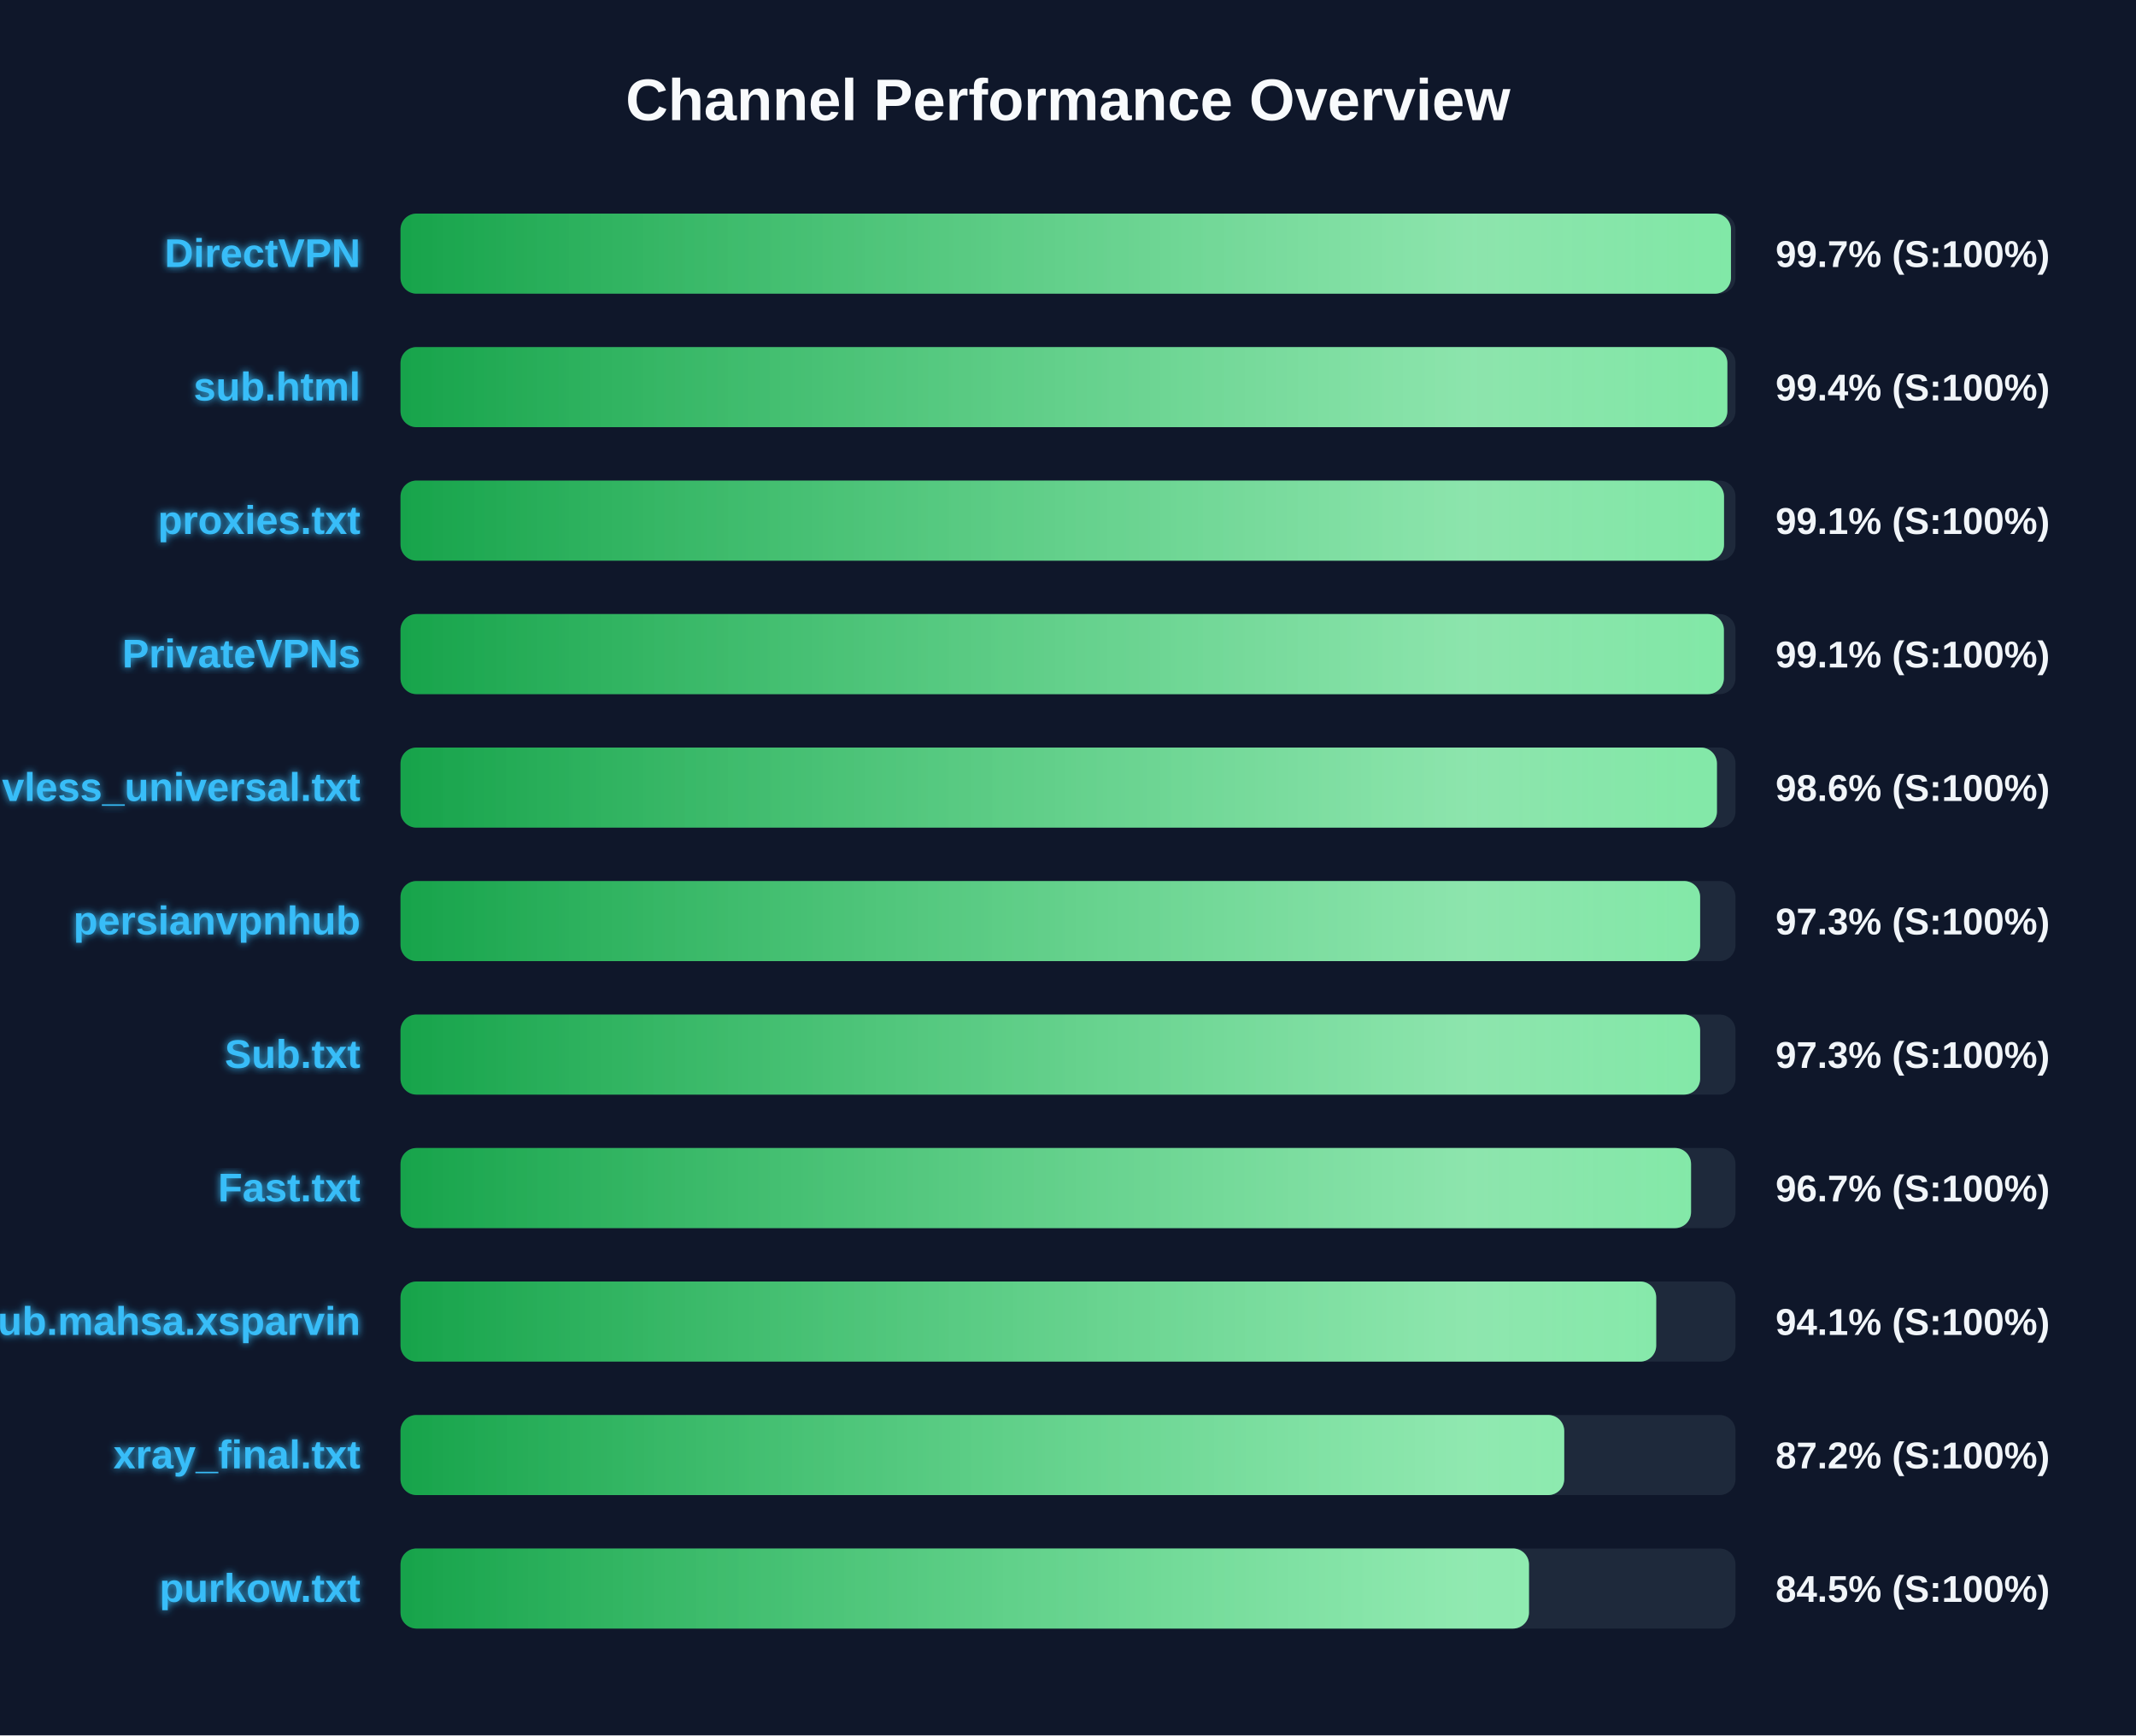
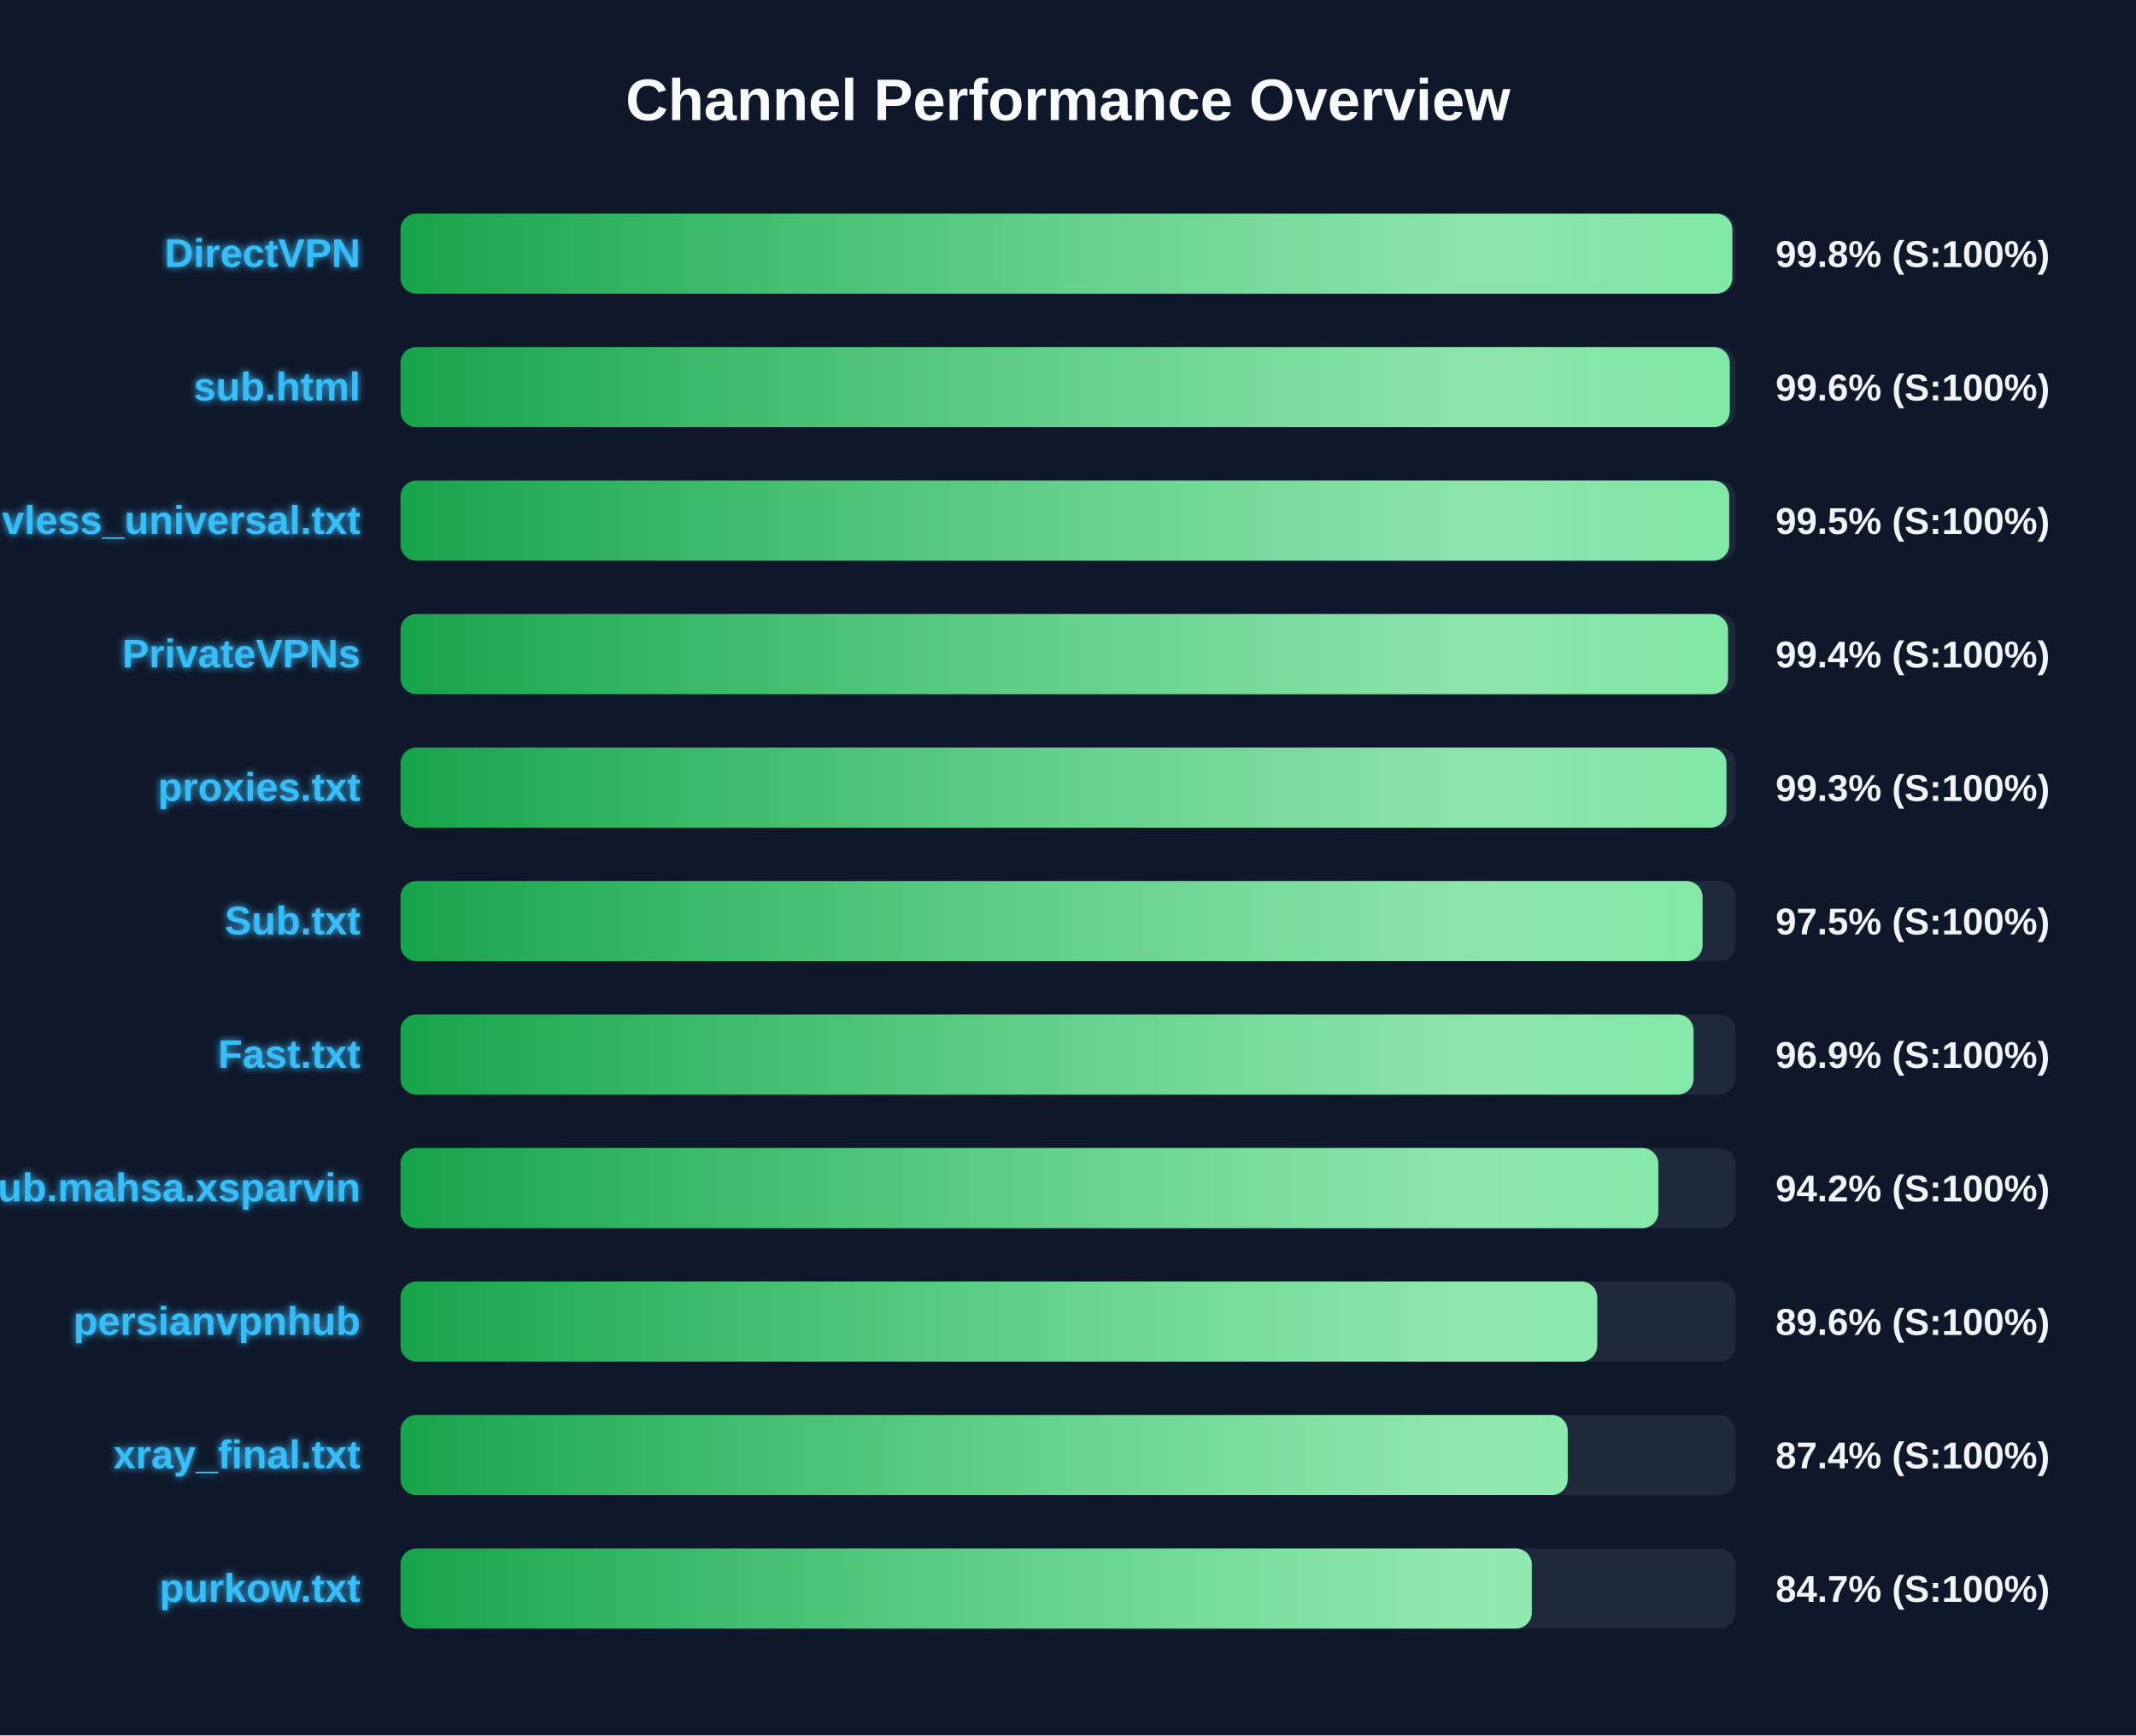
<svg xmlns="http://www.w3.org/2000/svg" width="800" height="650" version="1.1">
  <defs>
    <linearGradient id="grad-green" x1="0%" y1="0%" x2="100%" y2="0%">
      <stop offset="0%" stop-color="#16a34a" />
      <stop offset="100%" stop-color="#4ade80" />
    </linearGradient>
    <linearGradient id="grad-yellow" x1="0%" y1="0%" x2="100%" y2="0%">
      <stop offset="0%" stop-color="#ca8a04" />
      <stop offset="100%" stop-color="#fde047" />
    </linearGradient>
    <linearGradient id="grad-red" x1="0%" y1="0%" x2="100%" y2="0%">
      <stop offset="0%" stop-color="#dc2626" />
      <stop offset="100%" stop-color="#f87171" />
    </linearGradient>
    <linearGradient id="shimmer" x1="0%" y1="0%" x2="100%" y2="0%">
      <stop offset="0%" stop-color="rgba(255,255,255,0)" />
      <stop offset="50%" stop-color="rgba(255,255,255,0.4)" />
      <stop offset="100%" stop-color="rgba(255,255,255,0)" />
    </linearGradient>
    <filter id="glow" x="-20%" y="-20%" width="140%" height="140%">
      <feGaussianBlur stdDeviation="1.5" result="blur" />
      <feComposite in="SourceGraphic" in2="blur" operator="over" />
    </filter>
  </defs>
  <style>
        .bg-rect { fill: #0f172a; }
        .title { font: bold 22px 'Segoe UI', Arial, sans-serif; fill: #f8fafc; }
        .row { font: bold 15px 'Segoe UI', Arial, sans-serif; fill: #38bdf8; filter: url(#glow); }
        .score { font: bold 14px 'Segoe UI', Arial, sans-serif; fill: #f1f5f9; }
        @keyframes shimmer-anim {
            0% { transform: translateX(-100%); }
            100% { transform: translateX(200%); }
        }
        .shimmer-rect {
            animation: shimmer-anim 2.5s infinite linear;
        }
    </style>
  <rect width="100%" height="100%" class="bg-rect" />
  <text x="400" y="45" text-anchor="middle" class="title">Channel Performance Overview</text>
  <rect x="150" y="80" width="500" height="30" fill="#1e293b" rx="6" />
  <clipPath id="clip-0">
-     <rect x="150" y="80" width="498.3" height="30" rx="6" />
+     <rect x="150" y="80" width="498.8" height="30" rx="6" />
  </clipPath>
-   <rect x="150" y="80" width="498.3" height="30" fill="url(#grad-green)" rx="6" />
+   <rect x="150" y="80" width="498.8" height="30" fill="url(#grad-green)" rx="6" />
  <g clip-path="url(#clip-0)">
    <rect x="150" y="80" width="100%" height="30" fill="url(#shimmer)" class="shimmer-rect" />
  </g>
  <text x="135" y="100" text-anchor="end" class="row">DirectVPN</text>
-   <text x="665" y="100" text-anchor="start" class="score">99.7% (S:100%)</text>
+   <text x="665" y="100" text-anchor="start" class="score">99.8% (S:100%)</text>
  <rect x="150" y="130" width="500" height="30" fill="#1e293b" rx="6" />
  <clipPath id="clip-1">
-     <rect x="150" y="130" width="496.95" height="30" rx="6" />
+     <rect x="150" y="130" width="497.85" height="30" rx="6" />
  </clipPath>
-   <rect x="150" y="130" width="496.95" height="30" fill="url(#grad-green)" rx="6" />
+   <rect x="150" y="130" width="497.85" height="30" fill="url(#grad-green)" rx="6" />
  <g clip-path="url(#clip-1)">
    <rect x="150" y="130" width="100%" height="30" fill="url(#shimmer)" class="shimmer-rect" />
  </g>
  <text x="135" y="150" text-anchor="end" class="row">sub.html</text>
-   <text x="665" y="150" text-anchor="start" class="score">99.4% (S:100%)</text>
+   <text x="665" y="150" text-anchor="start" class="score">99.6% (S:100%)</text>
  <rect x="150" y="180" width="500" height="30" fill="#1e293b" rx="6" />
  <clipPath id="clip-2">
-     <rect x="150" y="180" width="495.7" height="30" rx="6" />
+     <rect x="150" y="180" width="497.65" height="30" rx="6" />
  </clipPath>
-   <rect x="150" y="180" width="495.7" height="30" fill="url(#grad-green)" rx="6" />
+   <rect x="150" y="180" width="497.65" height="30" fill="url(#grad-green)" rx="6" />
  <g clip-path="url(#clip-2)">
    <rect x="150" y="180" width="100%" height="30" fill="url(#shimmer)" class="shimmer-rect" />
  </g>
-   <text x="135" y="200" text-anchor="end" class="row">proxies.txt</text>
-   <text x="665" y="200" text-anchor="start" class="score">99.1% (S:100%)</text>
+   <text x="135" y="200" text-anchor="end" class="row">vless_universal.txt</text>
+   <text x="665" y="200" text-anchor="start" class="score">99.5% (S:100%)</text>
  <rect x="150" y="230" width="500" height="30" fill="#1e293b" rx="6" />
  <clipPath id="clip-3">
-     <rect x="150" y="230" width="495.65" height="30" rx="6" />
+     <rect x="150" y="230" width="497.2" height="30" rx="6" />
  </clipPath>
-   <rect x="150" y="230" width="495.65" height="30" fill="url(#grad-green)" rx="6" />
+   <rect x="150" y="230" width="497.2" height="30" fill="url(#grad-green)" rx="6" />
  <g clip-path="url(#clip-3)">
    <rect x="150" y="230" width="100%" height="30" fill="url(#shimmer)" class="shimmer-rect" />
  </g>
  <text x="135" y="250" text-anchor="end" class="row">PrivateVPNs</text>
-   <text x="665" y="250" text-anchor="start" class="score">99.1% (S:100%)</text>
+   <text x="665" y="250" text-anchor="start" class="score">99.4% (S:100%)</text>
  <rect x="150" y="280" width="500" height="30" fill="#1e293b" rx="6" />
  <clipPath id="clip-4">
-     <rect x="150" y="280" width="493.05" height="30" rx="6" />
+     <rect x="150" y="280" width="496.6" height="30" rx="6" />
  </clipPath>
-   <rect x="150" y="280" width="493.05" height="30" fill="url(#grad-green)" rx="6" />
+   <rect x="150" y="280" width="496.6" height="30" fill="url(#grad-green)" rx="6" />
  <g clip-path="url(#clip-4)">
    <rect x="150" y="280" width="100%" height="30" fill="url(#shimmer)" class="shimmer-rect" />
  </g>
-   <text x="135" y="300" text-anchor="end" class="row">vless_universal.txt</text>
-   <text x="665" y="300" text-anchor="start" class="score">98.6% (S:100%)</text>
+   <text x="135" y="300" text-anchor="end" class="row">proxies.txt</text>
+   <text x="665" y="300" text-anchor="start" class="score">99.3% (S:100%)</text>
  <rect x="150" y="330" width="500" height="30" fill="#1e293b" rx="6" />
  <clipPath id="clip-5">
-     <rect x="150" y="330" width="486.75" height="30" rx="6" />
+     <rect x="150" y="330" width="487.65" height="30" rx="6" />
  </clipPath>
-   <rect x="150" y="330" width="486.75" height="30" fill="url(#grad-green)" rx="6" />
+   <rect x="150" y="330" width="487.65" height="30" fill="url(#grad-green)" rx="6" />
  <g clip-path="url(#clip-5)">
    <rect x="150" y="330" width="100%" height="30" fill="url(#shimmer)" class="shimmer-rect" />
  </g>
-   <text x="135" y="350" text-anchor="end" class="row">persianvpnhub</text>
-   <text x="665" y="350" text-anchor="start" class="score">97.3% (S:100%)</text>
+   <text x="135" y="350" text-anchor="end" class="row">Sub.txt</text>
+   <text x="665" y="350" text-anchor="start" class="score">97.5% (S:100%)</text>
  <rect x="150" y="380" width="500" height="30" fill="#1e293b" rx="6" />
  <clipPath id="clip-6">
-     <rect x="150" y="380" width="486.75" height="30" rx="6" />
+     <rect x="150" y="380" width="484.3" height="30" rx="6" />
  </clipPath>
-   <rect x="150" y="380" width="486.75" height="30" fill="url(#grad-green)" rx="6" />
+   <rect x="150" y="380" width="484.3" height="30" fill="url(#grad-green)" rx="6" />
  <g clip-path="url(#clip-6)">
    <rect x="150" y="380" width="100%" height="30" fill="url(#shimmer)" class="shimmer-rect" />
  </g>
-   <text x="135" y="400" text-anchor="end" class="row">Sub.txt</text>
-   <text x="665" y="400" text-anchor="start" class="score">97.3% (S:100%)</text>
+   <text x="135" y="400" text-anchor="end" class="row">Fast.txt</text>
+   <text x="665" y="400" text-anchor="start" class="score">96.9% (S:100%)</text>
  <rect x="150" y="430" width="500" height="30" fill="#1e293b" rx="6" />
  <clipPath id="clip-7">
-     <rect x="150" y="430" width="483.35" height="30" rx="6" />
+     <rect x="150" y="430" width="471.1" height="30" rx="6" />
  </clipPath>
-   <rect x="150" y="430" width="483.35" height="30" fill="url(#grad-green)" rx="6" />
+   <rect x="150" y="430" width="471.1" height="30" fill="url(#grad-green)" rx="6" />
  <g clip-path="url(#clip-7)">
    <rect x="150" y="430" width="100%" height="30" fill="url(#shimmer)" class="shimmer-rect" />
  </g>
-   <text x="135" y="450" text-anchor="end" class="row">Fast.txt</text>
-   <text x="665" y="450" text-anchor="start" class="score">96.7% (S:100%)</text>
+   <text x="135" y="450" text-anchor="end" class="row">Sub.mahsa.xsparvin</text>
+   <text x="665" y="450" text-anchor="start" class="score">94.2% (S:100%)</text>
  <rect x="150" y="480" width="500" height="30" fill="#1e293b" rx="6" />
  <clipPath id="clip-8">
-     <rect x="150" y="480" width="470.3" height="30" rx="6" />
+     <rect x="150" y="480" width="448.2" height="30" rx="6" />
  </clipPath>
-   <rect x="150" y="480" width="470.3" height="30" fill="url(#grad-green)" rx="6" />
+   <rect x="150" y="480" width="448.2" height="30" fill="url(#grad-green)" rx="6" />
  <g clip-path="url(#clip-8)">
    <rect x="150" y="480" width="100%" height="30" fill="url(#shimmer)" class="shimmer-rect" />
  </g>
-   <text x="135" y="500" text-anchor="end" class="row">Sub.mahsa.xsparvin</text>
-   <text x="665" y="500" text-anchor="start" class="score">94.1% (S:100%)</text>
+   <text x="135" y="500" text-anchor="end" class="row">persianvpnhub</text>
+   <text x="665" y="500" text-anchor="start" class="score">89.6% (S:100%)</text>
  <rect x="150" y="530" width="500" height="30" fill="#1e293b" rx="6" />
  <clipPath id="clip-9">
-     <rect x="150" y="530" width="435.85" height="30" rx="6" />
+     <rect x="150" y="530" width="437.15" height="30" rx="6" />
  </clipPath>
-   <rect x="150" y="530" width="435.85" height="30" fill="url(#grad-green)" rx="6" />
+   <rect x="150" y="530" width="437.15" height="30" fill="url(#grad-green)" rx="6" />
  <g clip-path="url(#clip-9)">
    <rect x="150" y="530" width="100%" height="30" fill="url(#shimmer)" class="shimmer-rect" />
  </g>
  <text x="135" y="550" text-anchor="end" class="row">xray_final.txt</text>
-   <text x="665" y="550" text-anchor="start" class="score">87.2% (S:100%)</text>
+   <text x="665" y="550" text-anchor="start" class="score">87.4% (S:100%)</text>
  <rect x="150" y="580" width="500" height="30" fill="#1e293b" rx="6" />
  <clipPath id="clip-10">
-     <rect x="150" y="580" width="422.65" height="30" rx="6" />
+     <rect x="150" y="580" width="423.7" height="30" rx="6" />
  </clipPath>
-   <rect x="150" y="580" width="422.65" height="30" fill="url(#grad-green)" rx="6" />
+   <rect x="150" y="580" width="423.7" height="30" fill="url(#grad-green)" rx="6" />
  <g clip-path="url(#clip-10)">
    <rect x="150" y="580" width="100%" height="30" fill="url(#shimmer)" class="shimmer-rect" />
  </g>
  <text x="135" y="600" text-anchor="end" class="row">purkow.txt</text>
-   <text x="665" y="600" text-anchor="start" class="score">84.5% (S:100%)</text>
+   <text x="665" y="600" text-anchor="start" class="score">84.7% (S:100%)</text>
</svg>
